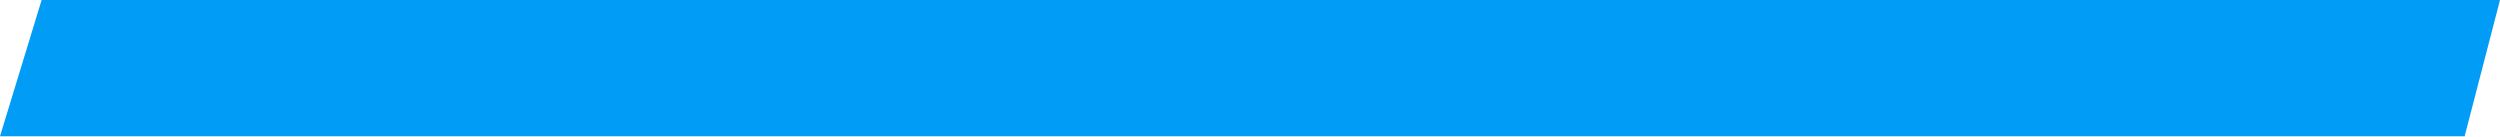
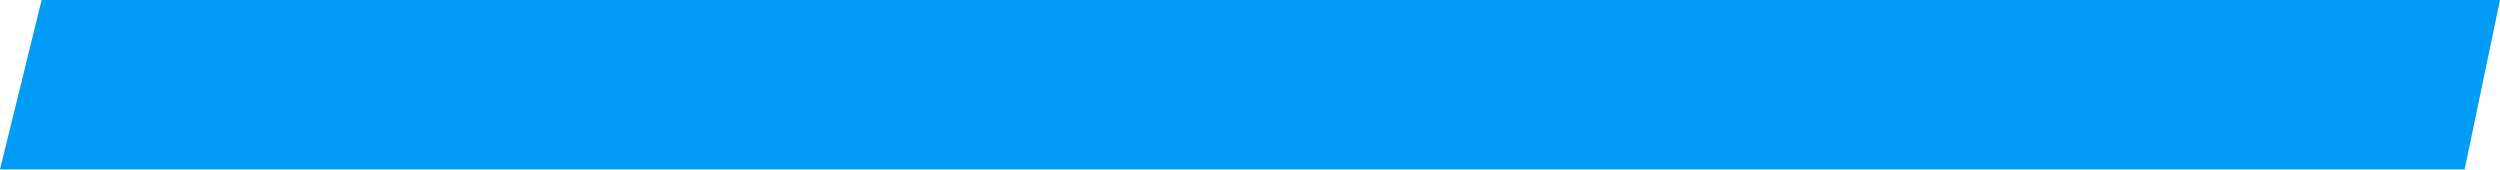
- <svg xmlns="http://www.w3.org/2000/svg" width="1284" height="70" viewBox="0 0 1284 70" fill="none">
-   <path d="M21.382 0H1284L1265.83 70H0L21.382 0Z" fill="#009CF5" />
+ <svg xmlns="http://www.w3.org/2000/svg" width="1033" height="70" viewBox="0 0 1033 70" fill="none">
+   <path d="M17.202 0H1033L1018.38 70H0L17.202 0Z" fill="#009CF5" />
</svg>
